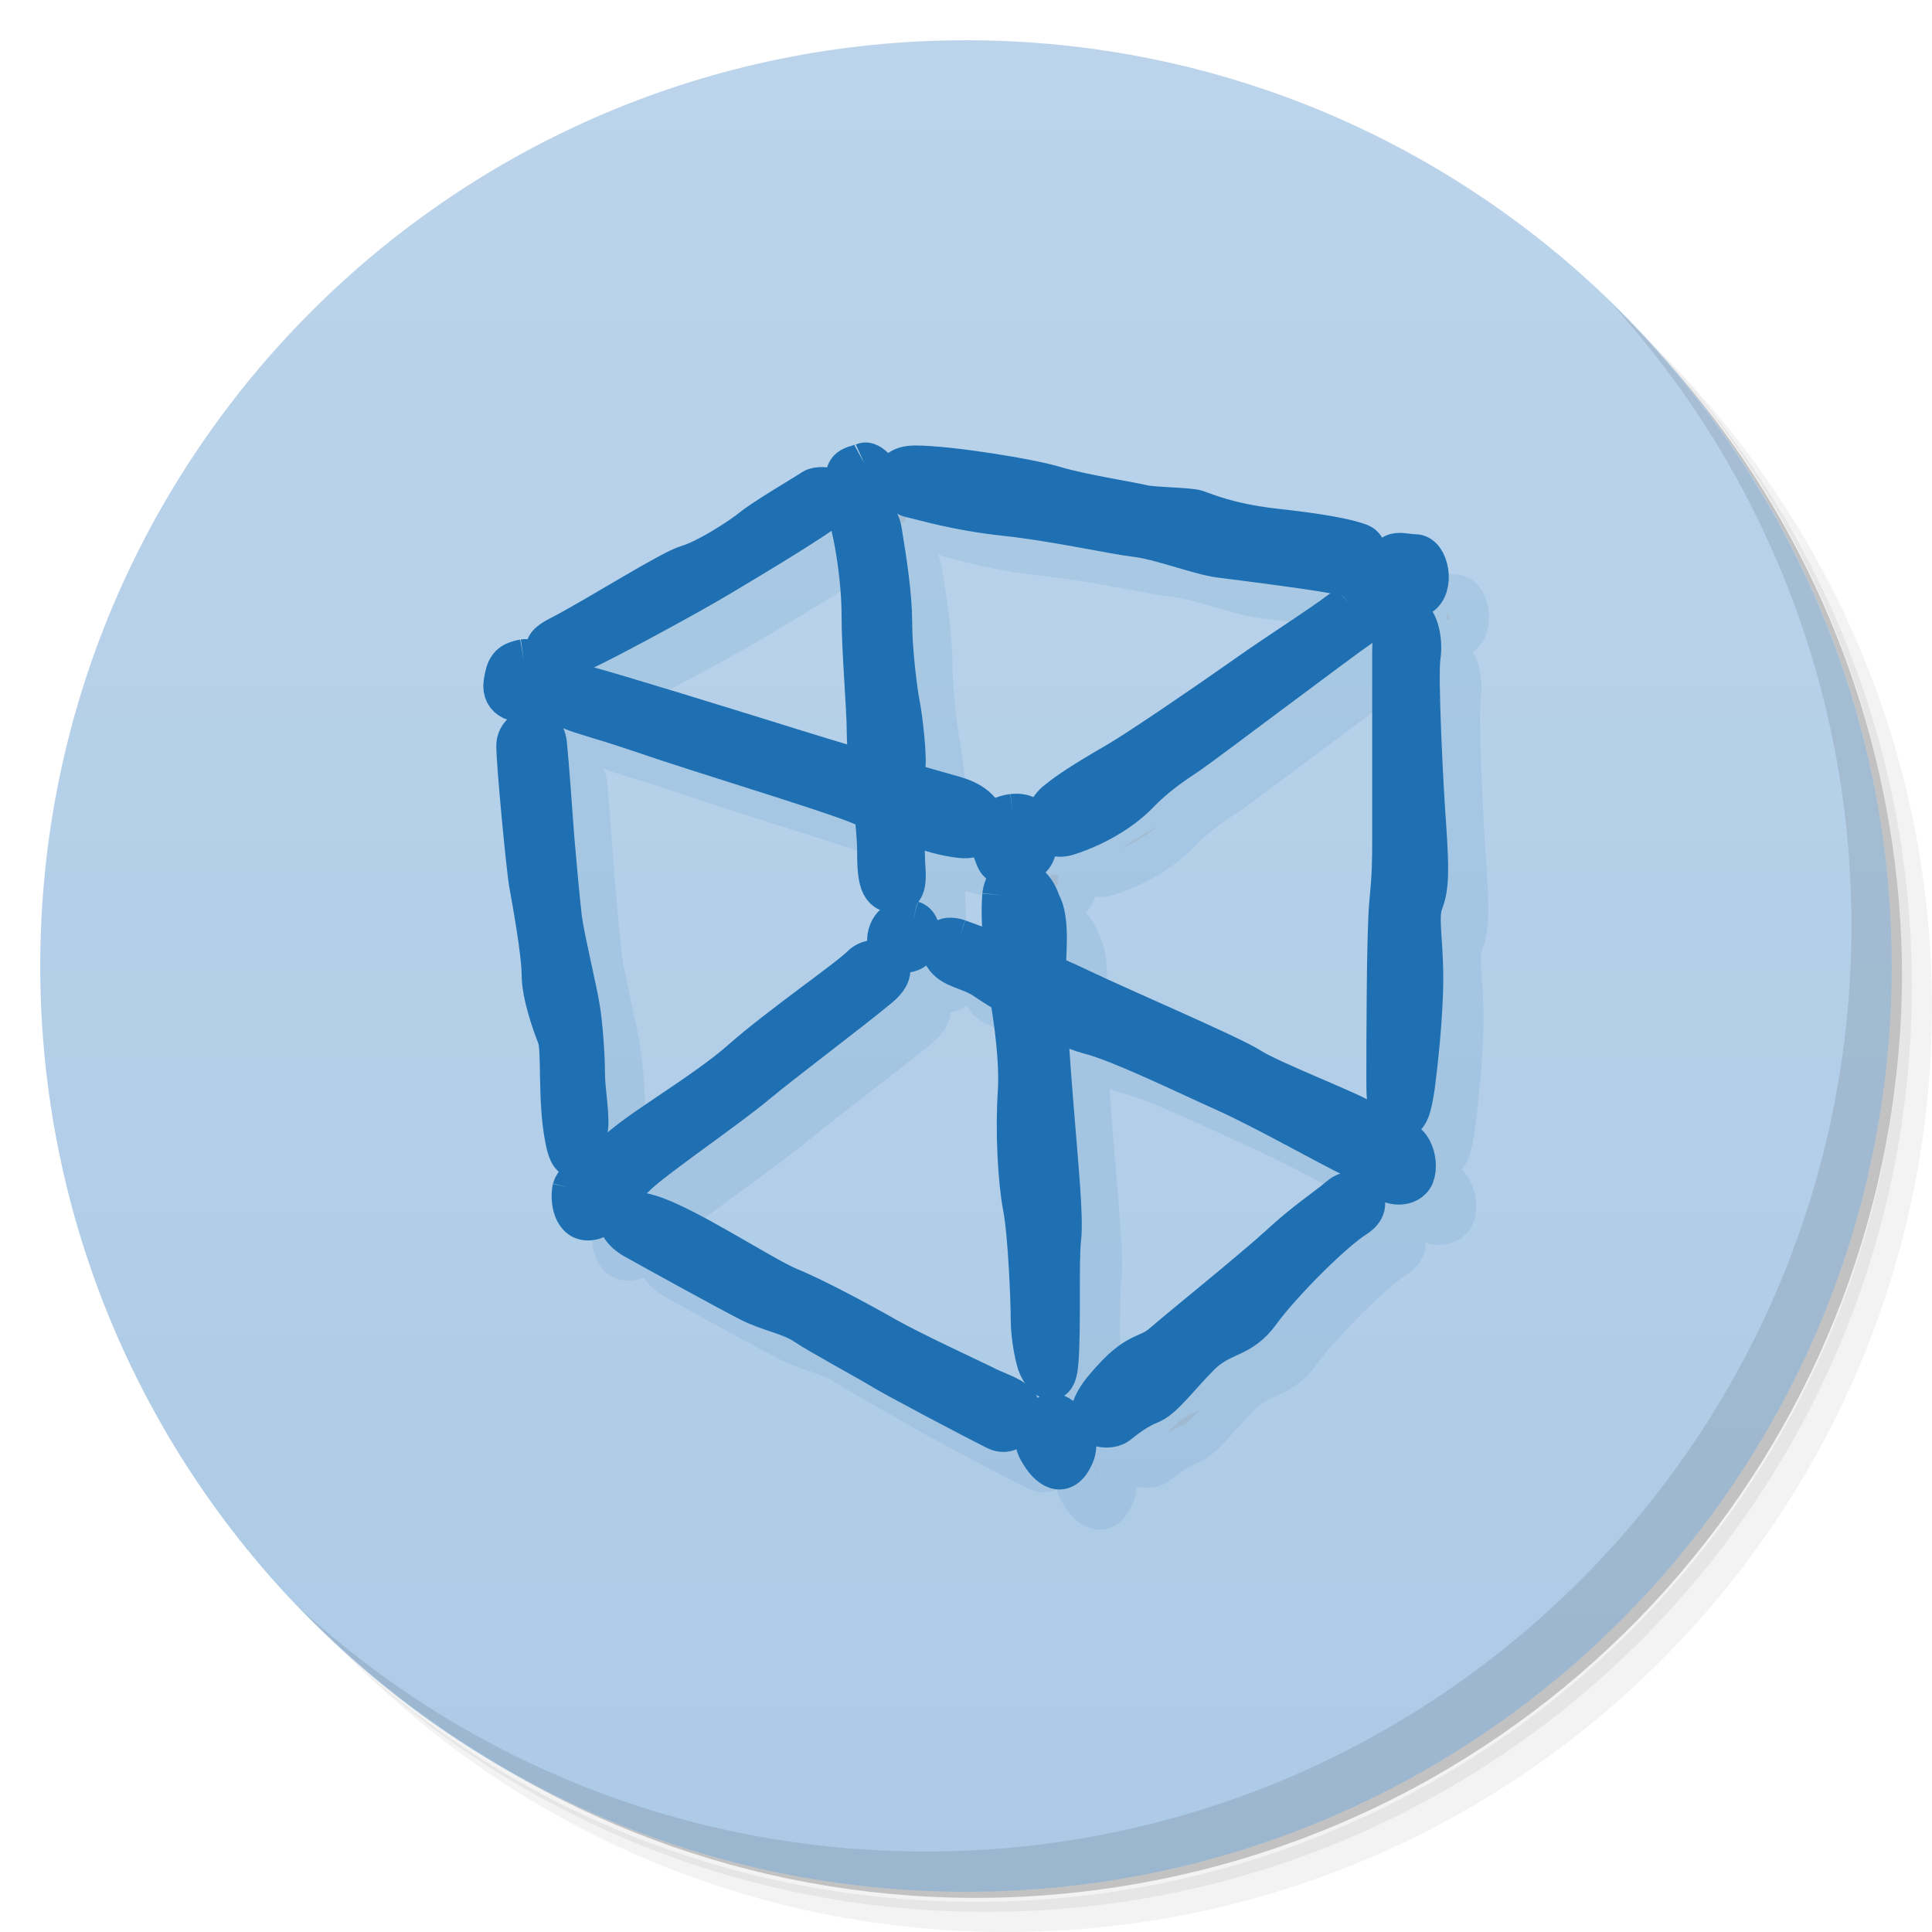
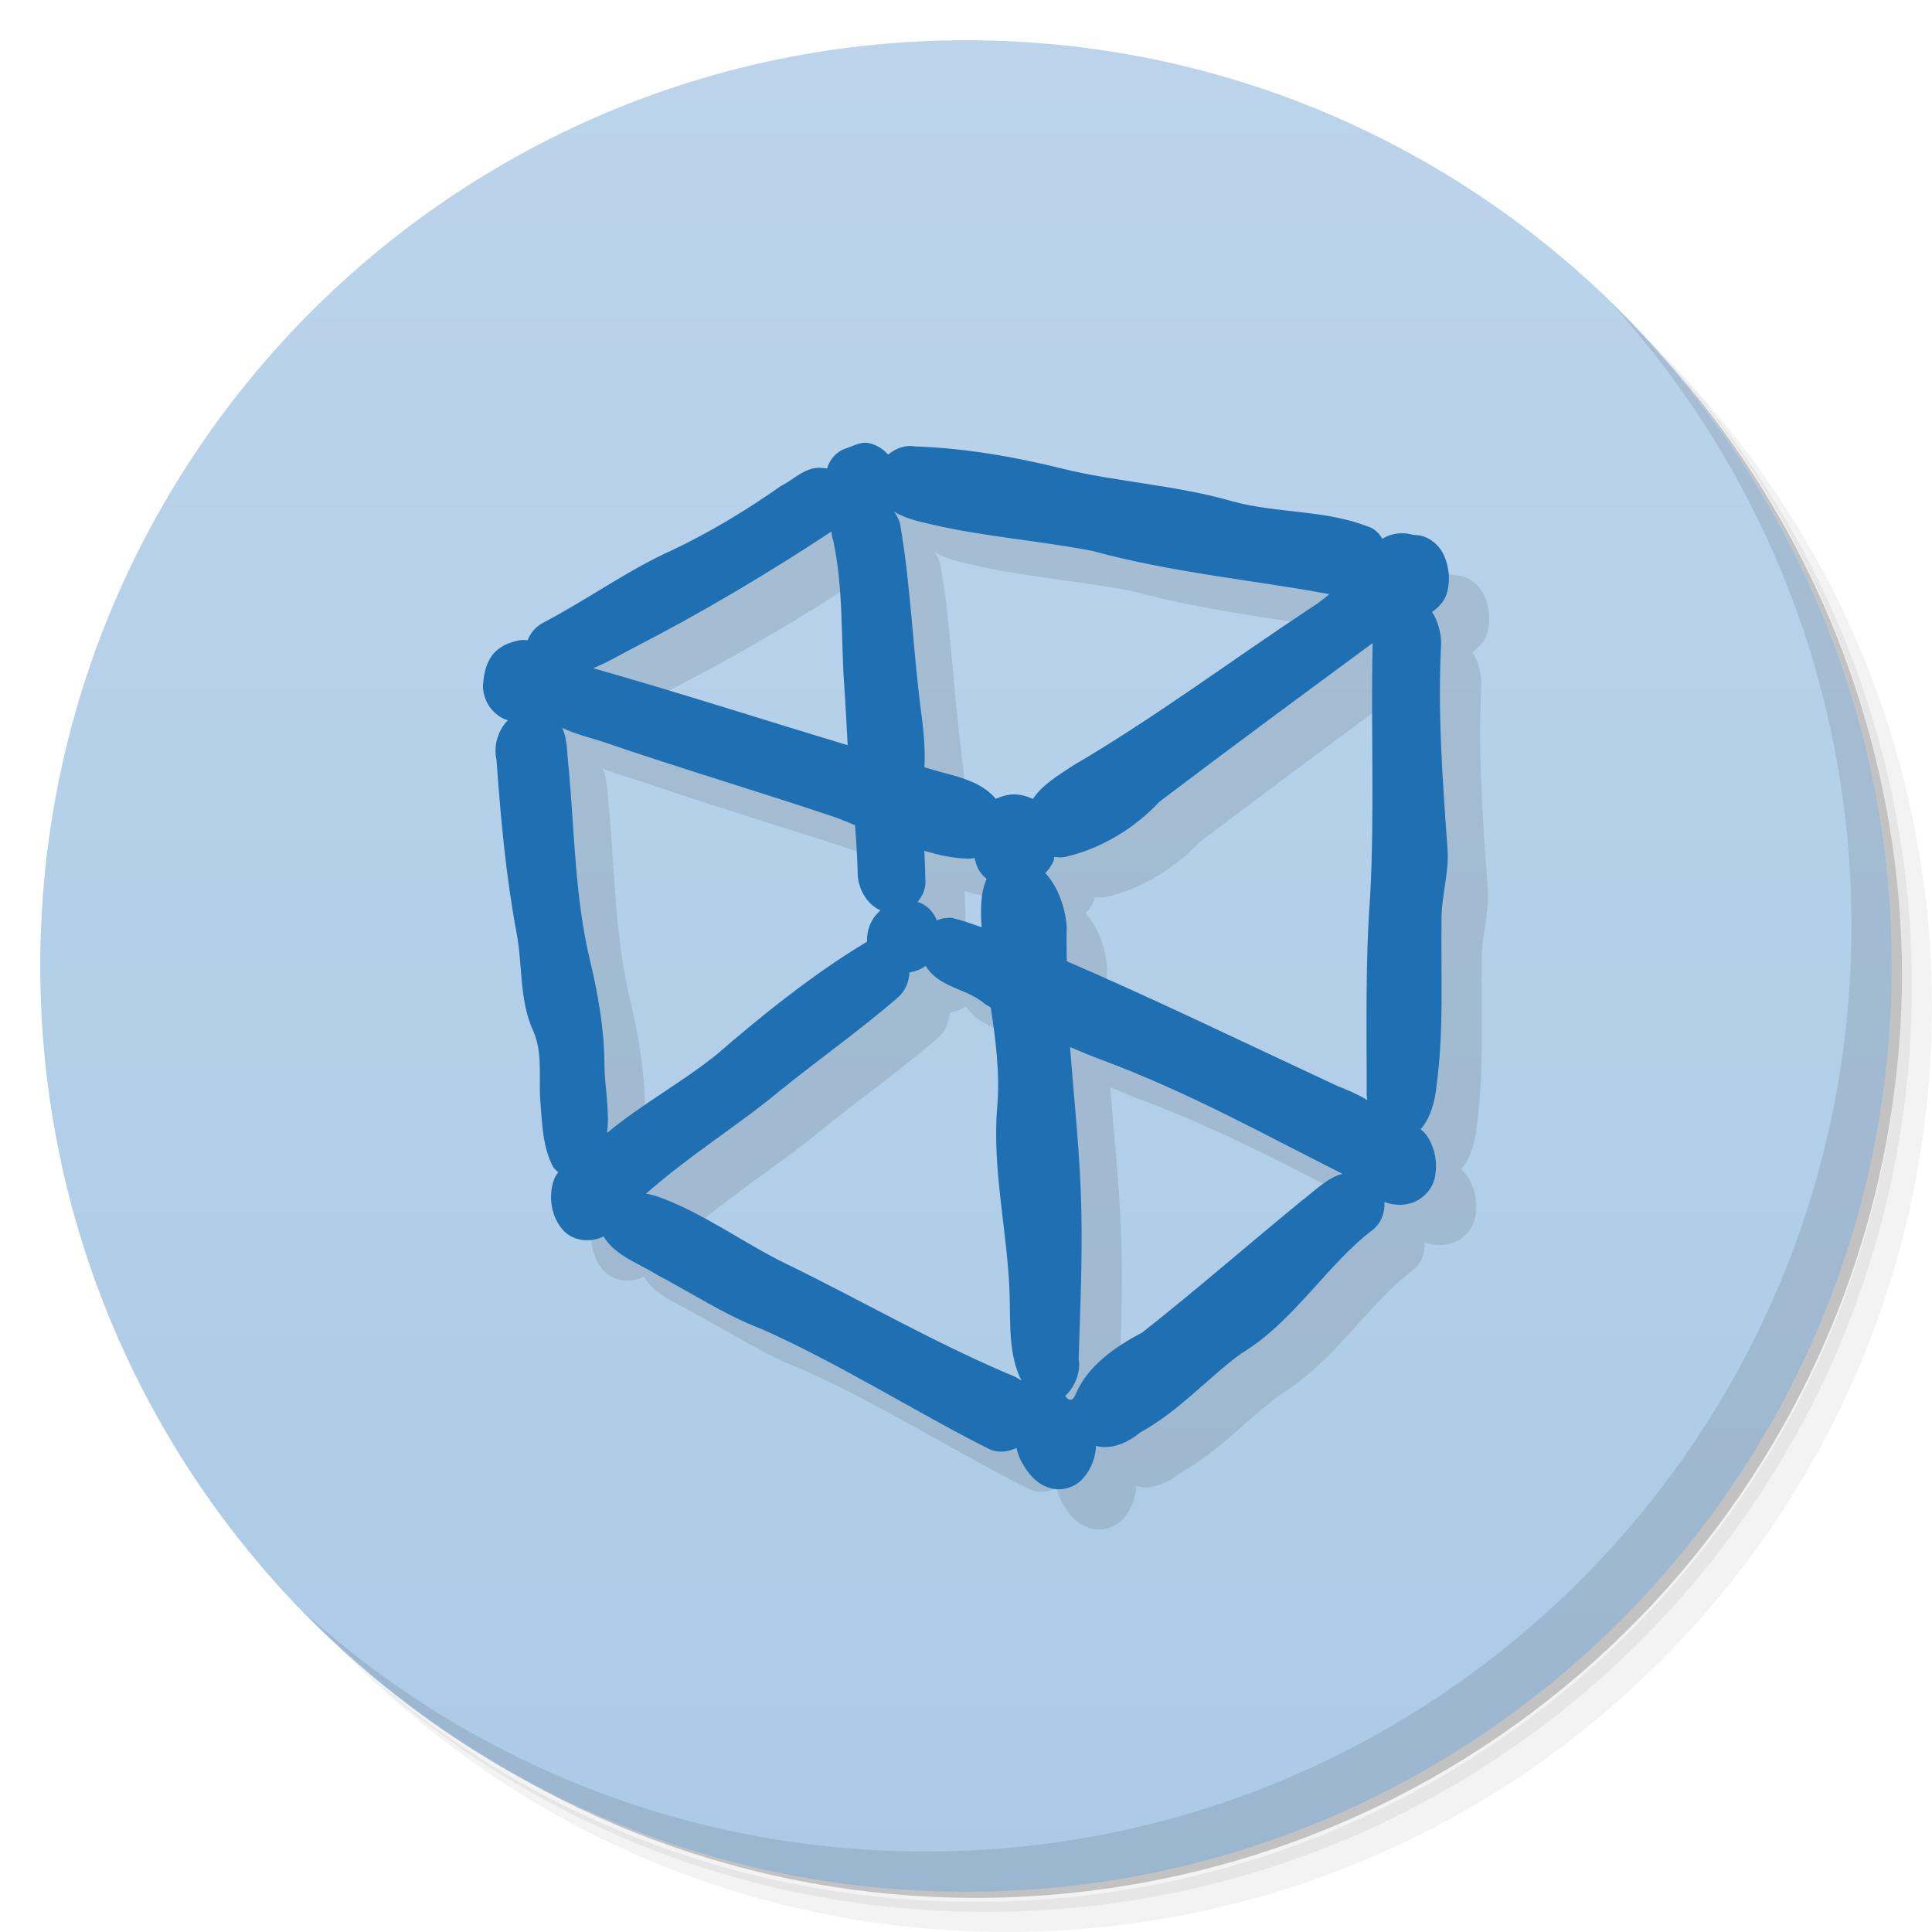
- <svg xmlns="http://www.w3.org/2000/svg" viewBox="0 0 48 48">
-   <defs>
-     <linearGradient id="linearGradient3764" x1="1" x2="47" gradientUnits="userSpaceOnUse" gradientTransform="matrix(0,-1,1,0,-1.5e-6,48)">
-       <stop style="stop-color:#accae6;stop-opacity:1" />
-       <stop offset="1" style="stop-color:#bbd4eb;stop-opacity:1" />
+ <svg xmlns="http://www.w3.org/2000/svg" style="" viewBox="0 0 48 48">
+   <defs style="">
+     <linearGradient id="linearGradient3764" gradientTransform="matrix(0 -1 1 0 -.000002 48)" gradientUnits="userSpaceOnUse" style="" x1="1" x2="47">
+       <stop offset="0" style="stop-color:#accae6" />
+       <stop offset="1" style="stop-color:#bbd4eb" />
    </linearGradient>
  </defs>
-   <g>
-     <path d="m 36.31 5 c 5.859 4.062 9.688 10.831 9.688 18.5 c 0 12.426 -10.07 22.5 -22.5 22.5 c -7.669 0 -14.438 -3.828 -18.5 -9.688 c 1.037 1.822 2.306 3.499 3.781 4.969 c 4.085 3.712 9.514 5.969 15.469 5.969 c 12.703 0 23 -10.298 23 -23 c 0 -5.954 -2.256 -11.384 -5.969 -15.469 c -1.469 -1.475 -3.147 -2.744 -4.969 -3.781 z m 4.969 3.781 c 3.854 4.113 6.219 9.637 6.219 15.719 c 0 12.703 -10.297 23 -23 23 c -6.081 0 -11.606 -2.364 -15.719 -6.219 c 4.16 4.144 9.883 6.719 16.219 6.719 c 12.703 0 23 -10.298 23 -23 c 0 -6.335 -2.575 -12.06 -6.719 -16.219 z" style="opacity:0.05" />
-     <path d="m 41.28 8.781 c 3.712 4.085 5.969 9.514 5.969 15.469 c 0 12.703 -10.297 23 -23 23 c -5.954 0 -11.384 -2.256 -15.469 -5.969 c 4.113 3.854 9.637 6.219 15.719 6.219 c 12.703 0 23 -10.298 23 -23 c 0 -6.081 -2.364 -11.606 -6.219 -15.719 z" style="opacity:0.1" />
-     <path d="m 31.25 2.375 c 8.615 3.154 14.75 11.417 14.75 21.13 c 0 12.426 -10.07 22.5 -22.5 22.5 c -9.708 0 -17.971 -6.135 -21.12 -14.75 a 23 23 0 0 0 44.875 -7 a 23 23 0 0 0 -16 -21.875 z" style="opacity:0.2" />
-   </g>
-   <g>
-     <path d="m 24 1 c 12.703 0 23 10.297 23 23 c 0 12.703 -10.297 23 -23 23 -12.703 0 -23 -10.297 -23 -23 0 -12.703 10.297 -23 23 -23 z" style="fill:url(#linearGradient3764);fill-opacity:1" />
-   </g>
-   <g>
-     <g>
-       <g transform="translate(1,1)">
-         <g style="opacity:0.1">
-           <g>
-             <path d="m 53.36 -133.58 c 5.627 1.443 27.922 8.179 41.33 12.269 c 13.407 4.09 23.432 6.736 31.21 8.931 c 7.872 2.225 7.257 8.39 1.138 7.849 c -6.15 -0.601 -13.407 -3.909 -20.665 -6.736 c -7.257 -2.767 -30.11 -9.443 -41.852 -13.412 c -11.685 -3.879 -14.515 -3.879 -16.18 -6.135 c -1.661 -2.165 -0.584 -4.24 5.01 -2.767 m 0 0" transform="matrix(0.127028,0,0,0.129898,7.740815,34.39084)" style="stroke-opacity:1;fill:#000;stroke-miterlimit:4;fill-opacity:1;stroke:#1e70b2;fill-rule:evenodd;stroke-linecap:butt;stroke-linejoin:miter;stroke-width:7.785" />
-             <path d="m 137.13 -109.01 c 5.01 -0.541 5.535 4.481 4.428 7.277 c -1.138 2.767 -6.673 3.879 -7.78 1.113 c -1.722 -3.909 -1.722 -7.789 3.352 -8.39 m 0 0" transform="matrix(0.127028,0,0,0.129898,7.740815,34.39084)" style="stroke-opacity:1;fill:#000;stroke-miterlimit:4;fill-opacity:1;stroke:#1e70b2;fill-rule:evenodd;stroke-linecap:butt;stroke-linejoin:miter;stroke-width:7.785" />
-             <path d="m 202.94 -149.25 c -3.29 2.857 -13.407 8.991 -20.603 14.01 c -7.257 5.02 -20.634 13.923 -24.601 16.179 c -3.905 2.255 -8.918 5.02 -12.3 7.789 c -3.29 2.857 -2.153 7.879 2.86 6.135 c 5.01 -1.624 10.02 -4.421 13.407 -7.789 c 3.29 -3.368 6.642 -5.593 10.02 -7.789 c 3.352 -2.255 29.03 -21.261 34.04 -24.629 c 5.01 -5.563 0.523 -6.676 -2.829 -3.909 m 0 0" transform="matrix(0.127028,0,0,0.129898,7.740815,34.39084)" style="stroke-opacity:1;fill:#000;stroke-miterlimit:4;fill-opacity:1;stroke:#1e70b2;fill-rule:evenodd;stroke-linecap:butt;stroke-linejoin:miter;stroke-width:7.785" />
-             <path d="m 215.82 -158.69 c 2.768 0 3.875 6.165 1.107 7.819 c -2.768 1.624 -6.734 1.624 -6.734 -3.909 c 0 -5.623 2.829 -3.909 5.627 -3.909 m 0 0" transform="matrix(0.127028,0,0,0.129898,7.740815,34.39084)" style="stroke-opacity:1;fill:#000;stroke-miterlimit:4;fill-opacity:1;stroke:#1e70b2;fill-rule:evenodd;stroke-linecap:butt;stroke-linejoin:miter;stroke-width:7.785" />
-             <path d="m 214.16 -146.99 c 2.183 0 3.29 4.481 2.768 7.849 c -0.584 3.308 0.523 25.11 1.138 32.898 c 0.523 7.849 0.523 11.247 -0.615 14.01 c -1.107 2.767 0 7.247 0 14.525 c 0 7.247 -1.107 16.72 -1.63 20.659 c -0.615 3.909 -1.138 6.676 -3.383 6.165 c -2.245 -0.601 -2.245 -3.368 -2.245 -7.879 c 0 -4.421 0 -27.937 0.584 -33.47 c 0.554 -5.623 0.554 -7.879 0.554 -12.299 c 0 -4.481 0 -30.703 0 -35.18 c 0 -4.481 0.584 -7.277 2.829 -7.277 m 0 0" transform="matrix(0.127028,0,0,0.129898,7.740815,34.39084)" style="stroke-opacity:1;fill:#000;stroke-miterlimit:4;fill-opacity:1;stroke:#1e70b2;fill-rule:evenodd;stroke-linecap:butt;stroke-linejoin:miter;stroke-width:7.785" />
-             <path d="m 212.44 -46.46 c 3.352 -0.541 4.49 5.593 2.768 7.247 c -1.63 1.714 -5.535 1.143 -6.673 -1.624 c -1.107 -2.797 0.554 -5.02 3.905 -5.623 m 0 0" transform="matrix(0.127028,0,0,0.129898,7.740815,34.39084)" style="stroke-opacity:1;fill:#000;stroke-miterlimit:4;fill-opacity:1;stroke:#1e70b2;fill-rule:evenodd;stroke-linecap:butt;stroke-linejoin:miter;stroke-width:7.785" />
-             <path d="m 41.494 -138.6 c 3.01 -0.451 3.998 5.02 1.507 7.01 c -2.522 2.045 -5.996 0.511 -5.474 -2.526 c 0.461 -2.947 0.984 -3.939 3.967 -4.481 m 0 0" transform="matrix(0.127028,0,0,0.129898,7.740815,34.39084)" style="stroke-opacity:1;fill:#000;stroke-miterlimit:4;fill-opacity:1;stroke:#1e70b2;fill-rule:evenodd;stroke-linecap:butt;stroke-linejoin:miter;stroke-width:7.785" />
-             <path d="m 48.536 -143.08 c 7.01 -3.518 21.526 -12.57 25.03 -13.562 c 3.506 -0.992 9.963 -4.992 12.485 -6.977 c 2.491 -1.985 10.486 -6.556 11.993 -7.548 c 1.538 -0.992 8.518 0 2.522 4.03 c -5.996 4.03 -14.515 8.991 -20.542 12.51 c -5.996 3.548 -23.03 12.54 -26.538 14.04 c -3.475 1.534 -11.993 0.992 -4.951 -2.496 m 0 0" transform="matrix(0.127028,0,0,0.129898,7.740815,34.39084)" style="stroke-opacity:1;fill:#000;stroke-miterlimit:4;fill-opacity:1;stroke:#1e70b2;fill-rule:evenodd;stroke-linecap:butt;stroke-linejoin:miter;stroke-width:7.785" />
-             <path d="m 108.07 -176.19 c 0.984 -0.451 4.03 2.045 2.522 4.03 c -1.538 1.985 -3.506 3.518 -5.535 0 c -1.999 -3.488 2.03 -3.488 3.01 -4.03 m 0 0" transform="matrix(0.127028,0,0,0.129898,7.740815,34.39084)" style="stroke-opacity:1;fill:#000;stroke-miterlimit:4;fill-opacity:1;stroke:#1e70b2;fill-rule:evenodd;stroke-linecap:butt;stroke-linejoin:miter;stroke-width:7.785" />
-             <path d="m 118.13 -175.65 c 6.458 0 22.51 2.496 27.522 4.03 c 4.951 1.443 14.976 2.977 16.975 3.488 c 2.03 0.481 9.04 0.481 10.548 0.992 c 1.445 0.451 5.996 2.496 14.976 3.518 c 9.04 0.962 14.515 1.955 17.04 2.947 c 2.522 1.053 0.984 7.07 -3.044 6.01 c -3.967 -0.992 -20.449 -2.977 -24.478 -3.488 c -4.03 -0.481 -12.02 -3.518 -16.513 -3.969 c -4.551 -0.541 -16.02 -3.037 -25.554 -4.03 c -9.502 -0.992 -16.02 -2.977 -18.543 -3.518 c -2.491 -0.511 -5.474 -5.984 1.076 -5.984 m 0 0" transform="matrix(0.127028,0,0,0.129898,7.740815,34.39084)" style="stroke-opacity:1;fill:#000;stroke-miterlimit:4;fill-opacity:1;stroke:#1e70b2;fill-rule:evenodd;stroke-linecap:butt;stroke-linejoin:miter;stroke-width:7.785" />
-             <path d="m 40.02 -122.09 c 0 -3.488 5.504 -5.02 6.03 -0.451 c 0.461 4.481 0.984 11.999 1.445 18.01 c 0.523 6.01 1.046 11.487 1.507 15.517 c 0.554 3.969 3.044 14.01 3.506 17.05 c 0.523 2.977 0.984 8.991 0.984 12.48 c 0 3.488 1.076 8.51 0.523 11.04 c -0.523 2.496 -3.01 8.991 -4.459 1.504 c -1.538 -7.518 -0.554 -17.02 -1.538 -19.547 c -0.984 -2.496 -3.044 -7.969 -3.044 -11.999 c 0 -4.03 -1.968 -14.555 -2.429 -17.05 c -0.523 -2.496 -2.522 -23.06 -2.522 -26.553 m 0 0" transform="matrix(0.127028,0,0,0.129898,7.740815,34.39084)" style="stroke-opacity:1;fill:#000;stroke-miterlimit:4;fill-opacity:1;stroke:#1e70b2;fill-rule:evenodd;stroke-linecap:butt;stroke-linejoin:miter;stroke-width:7.785" />
-             <path d="m 50.996 -37.411 c 0.523 -2.045 4.551 -3.518 5.996 -0.992 c 1.538 2.496 1.076 6.465 -2.429 6.977 c -3.567 0.481 -4.03 -4 -3.567 -6.01 m 0 0.03" transform="matrix(0.127028,0,0,0.129898,7.740815,34.39084)" style="stroke-opacity:1;fill:#000;stroke-miterlimit:4;fill-opacity:1;stroke:#1e70b2;fill-rule:evenodd;stroke-linecap:butt;stroke-linejoin:miter;stroke-width:7.785" />
-             <path d="m 59.05 -43.966 c 4.49 -4.481 17.467 -11.487 25 -18.01 c 7.534 -6.495 21 -15.547 23.494 -18.04 c 2.522 -2.496 9.04 -0.451 3.506 4.03 c -5.474 4.481 -18.481 13.983 -24.02 18.494 c -5.504 4.541 -20.48 14.525 -23.494 17.562 c -2.983 2.977 -8.979 0.451 -4.49 -4.03 m 0 0" transform="matrix(0.127028,0,0,0.129898,7.740815,34.39084)" style="stroke-opacity:1;fill:#000;stroke-miterlimit:4;fill-opacity:1;stroke:#1e70b2;fill-rule:evenodd;stroke-linecap:butt;stroke-linejoin:miter;stroke-width:7.785" />
-             <path d="m 117.6 -88.53 c 1.968 0.511 1.968 4.541 0 5.533 c -1.999 0.992 -5.504 0.481 -5.01 -2.496 c 0.523 -3.037 3.01 -3.518 5.01 -3.037 m 0 0" transform="matrix(0.127028,0,0,0.129898,7.740815,34.39084)" style="stroke-opacity:1;fill:#000;stroke-miterlimit:4;fill-opacity:1;stroke:#1e70b2;fill-rule:evenodd;stroke-linecap:butt;stroke-linejoin:miter;stroke-width:7.785" />
-             <path d="m 66.03 -32.389 c 7.01 1.955 22.51 11.999 27.522 13.983 c 5.01 1.985 14.515 7.01 19 9.533 c 4.49 2.496 15.529 7.518 18.574 8.961 c 2.952 1.534 5.474 2.045 6.98 3.579 c 1.538 1.443 -0.523 7.01 -4.49 4.932 c -3.998 -1.955 -19.527 -9.954 -22.05 -11.487 c -2.491 -1.504 -11.993 -6.526 -15.04 -8.51 c -2.983 -1.985 -7.01 -2.496 -10.978 -4.481 c -3.998 -1.985 -18.02 -9.533 -22.571 -12.03 c -4.49 -2.526 -3.936 -6.556 3.044 -4.481 m 0 0" transform="matrix(0.127028,0,0,0.129898,7.740815,34.39084)" style="stroke-opacity:1;fill:#000;stroke-miterlimit:4;fill-opacity:1;stroke:#1e70b2;fill-rule:evenodd;stroke-linecap:butt;stroke-linejoin:miter;stroke-width:7.785" />
-             <path d="m 135.07 -93.49 c -0.461 4.962 0.554 14.464 1.076 16.99 c 0.461 2.496 2.429 12.991 1.968 20.539 c -0.523 7.518 0 17.02 0.984 22.04 c 1.015 5.02 1.538 18.04 1.538 21.531 c 0 3.518 0.984 7.999 1.507 8.991 c 0.461 1.053 3.506 5.533 3.967 -0.992 c 0.523 -6.465 0 -19.486 0.523 -23.516 c 0.461 -4.03 -0.523 -13.532 -1.507 -25.561 c -1.015 -12.03 -1.538 -21.982 -1.538 -25.02 c 0 -2.977 0.984 -10.495 -0.984 -13.532 c -1.507 -5.02 -6.98 -6.495 -7.534 -1.474 m 0 0" transform="matrix(0.127028,0,0,0.129898,7.740815,34.39084)" style="stroke-opacity:1;fill:#000;stroke-miterlimit:4;fill-opacity:1;stroke:#1e70b2;fill-rule:evenodd;stroke-linecap:butt;stroke-linejoin:miter;stroke-width:7.785" />
-             <path d="m 144.6 5.652 c 1.507 -0.541 6.519 3.488 4.551 7.969 c -2.06 4.511 -5.04 2.526 -7.01 -0.962 c -2.03 -3.518 0.984 -6.556 2.46 -7.01 m 0 0" transform="matrix(0.127028,0,0,0.129898,7.740815,34.39084)" style="stroke-opacity:1;fill:#000;stroke-miterlimit:4;fill-opacity:1;stroke:#1e70b2;fill-rule:evenodd;stroke-linecap:butt;stroke-linejoin:miter;stroke-width:7.785" />
-             <path d="m 155.15 0.63 c 6.458 -7.518 7.995 -5.473 11.47 -8.51 c 3.506 -2.977 17.497 -14.01 22.51 -18.494 c 5.01 -4.571 9.04 -7.07 12.02 -9.533 c 3.044 -2.496 7.534 1.203 3.044 3.969 c -4.49 2.767 -14.515 12.63 -18.543 18.04 c -3.967 5.413 -7.534 4.03 -12.02 8.51 c -4.49 4.511 -6.98 7.999 -9.502 9.05 c -2.522 0.992 -4.49 2.436 -6.458 3.969 c -2.06 1.504 -9.07 0.511 -2.522 -7.01 m 0 0" transform="matrix(0.127028,0,0,0.129898,7.740815,34.39084)" style="stroke-opacity:1;fill:#000;stroke-miterlimit:4;fill-opacity:1;stroke:#1e70b2;fill-rule:evenodd;stroke-linecap:butt;stroke-linejoin:miter;stroke-width:7.785" />
-             <path d="m 126.58 -85.04 c 3.01 1.053 15.56 5.563 24.02 9.563 c 8.518 3.969 29.03 12.51 33.06 15.01 c 4.03 2.526 20.02 8.54 22.05 10.04 c 1.999 1.443 2.46 8.991 -2.03 7.01 c -4.49 -2.045 -17.04 -9.05 -25.03 -12.57 c -7.965 -3.488 -20.511 -9.503 -26.538 -11.01 c -5.996 -1.474 -17.467 -8.48 -20.511 -10.525 c -2.983 -1.985 -6.488 -1.985 -7.995 -4.481 c -1.507 -2.496 0 -4.03 2.983 -3.037 m 0 0" transform="matrix(0.127028,0,0,0.129898,7.740815,34.39084)" style="stroke-opacity:1;fill:#000;stroke-miterlimit:4;fill-opacity:1;stroke:#1e70b2;fill-rule:evenodd;stroke-linecap:butt;stroke-linejoin:miter;stroke-width:7.785" />
-             <path d="m 111.58 -163.11 c 1.015 6.01 1.999 12.48 1.999 17.502 c 0 5.02 0.984 13.02 1.507 15.517 c 0.523 2.526 1.538 11.04 0.984 12.57 c -0.461 1.443 0 13.472 0 16.509 c 0 2.947 1.015 6.977 -1.968 6.977 c -3.044 0 -3.506 -2.496 -3.506 -7.969 c 0 -5.563 -2.03 -17.592 -2.03 -22.614 c 0 -4.932 -1.015 -15.517 -1.015 -22.494 c 0 -7.01 -1.445 -14.555 -1.968 -16.539 c -0.523 -1.955 5.01 -5.473 5.996 0.541 m 0 0" transform="matrix(0.127028,0,0,0.129898,7.740815,34.39084)" style="stroke-opacity:1;fill:#000;stroke-miterlimit:4;fill-opacity:1;stroke:#1e70b2;fill-rule:evenodd;stroke-linecap:butt;stroke-linejoin:miter;stroke-width:7.785" />
-           </g>
-         </g>
+   <path d="m 36.31 5 c 5.859 4.062 9.688 10.831 9.688 18.5 0 12.426 -10.07 22.5 -22.5 22.5 -7.669 0 -14.438 -3.828 -18.5 -9.688 1.037 1.822 2.306 3.499 3.781 4.969 4.085 3.712 9.514 5.969 15.469 5.969 12.703 0 23 -10.298 23 -23 0 -5.954 -2.256 -11.384 -5.969 -15.469 -1.469 -1.475 -3.147 -2.744 -4.969 -3.781 z m 4.969 3.781 c 3.854 4.113 6.219 9.637 6.219 15.719 0 12.703 -10.297 23 -23 23 -6.081 0 -11.606 -2.364 -15.719 -6.219 4.16 4.144 9.883 6.719 16.219 6.719 12.703 0 23 -10.298 23 -23 0 -6.335 -2.575 -12.06 -6.719 -16.219 z" style="opacity:.05" />
+   <path d="m 41.28 8.781 c 3.712 4.085 5.969 9.514 5.969 15.469 0 12.703 -10.297 23 -23 23 -5.954 0 -11.384 -2.256 -15.469 -5.969 4.113 3.854 9.637 6.219 15.719 6.219 12.703 0 23 -10.298 23 -23 0 -6.081 -2.364 -11.606 -6.219 -15.719 z" style="opacity:.1" />
+   <path d="m 31.25 2.375 c 8.615 3.154 14.75 11.417 14.75 21.13 0 12.426 -10.07 22.5 -22.5 22.5 -9.708 0 -17.971 -6.135 -21.12 -14.75 a 23 23 0 0 0 44.875 -7 23 23 0 0 0 -16 -21.875 z" style="opacity:.2" />
+   <path d="m 24 1 c 12.703 0 23 10.297 23 23 s -10.297 23 -23 23 -23 -10.297 -23 -23 10.297 -23 23 -23 z" style="fill:url(#linearGradient3764)" />
+   <g style="opacity:.1" transform="matrix(1.0005 0 0 .99907 .9847 1.033)">
+     <g style="">
+       <g style="">
+         <path d="m 21.596 11.01 c -.22 -.044 -.387 .07 -.58 .131 -.226 .071 -.404 .269 -.469 .5 -.036 -.003 -.072 -.014 -.107 -.014 -.409 -.054 -.705 .281 -1.041 .449 -.886 .622 -1.779 1.157 -2.688 1.588 -1.121 .503 -2.125 1.239 -3.215 1.807 -.175 .09 -.319 .251 -.387 .436 -.06 -.006 -.12 -.011 -.18 -.002 -.291 .046 -.59 .182 -.746 .443 -.13 .21 -.17 .461 -.184 .703 .003 .372 .254 .738 .617 .844 -.243 .253 -.361 .633 -.281 .979 .103 1.443 .233 2.887 .5 4.311 .151 .804 .063 1.655 .408 2.418 .252 .558 .133 1.177 .182 1.768 .045 .547 .056 1.135 .32 1.627 .037 .05 .08 .091 .125 .125 -.043 .06 -.085 .119 -.109 .191 -.148 .428 -.065 .95 .256 1.279 .256 .251 .663 .282 .98 .127 .283 .482 .864 .659 1.316 .947 .862 .452 1.681 .999 2.592 1.346 1.956 .865 3.941 2.126 5.66 2.984 .233 .113 .475 .077 .689 -.021 .03 .138 .077 .272 .154 .391 .141 .255 .346 .493 .631 .588 .307 .115 .678 .011 .885 -.242 .187 -.219 .297 -.502 .305 -.789 .385 .103 .791 -.08 1.096 -.332 .984 -.541 1.666 -1.347 2.508 -1.961 1.299 -.778 2.154 -2.232 3.268 -3.072 .214 -.167 .31 -.434 .295 -.693 .279 .1 .596 .097 .852 -.059 .223 -.135 .386 -.37 .414 -.631 .048 -.335 -.024 -.695 -.223 -.973 -.04 -.056 -.09 -.104 -.143 -.148 .247 -.274 .362 -.72 .393 -1.076 .191 -1.394 .104 -2.802 .126 -4.209 .009 -.564 .19 -1.108 .148 -1.678 -.124 -1.701 -.248 -3.411 -.158 -5.117 -.005 -.255 -.079 -.543 -.225 -.77 .176 -.124 .325 -.287 .375 -.498 .086 -.325 .04 -.684 -.117 -.98 -.14 -.248 -.404 -.436 -.695 -.434 -.066 -.011 -.132 -.027 -.188 -.037 -.21 -.025 -.433 .016 -.611 .129 -.081 -.135 -.191 -.251 -.359 -.303 -1.067 -.416 -2.243 -.325 -3.342 -.619 -1.399 -.41 -2.927 -.491 -4.244 -.818 -1.197 -.298 -2.425 -.51 -3.658 -.553 -.246 -.045 -.487 .044 -.674 .201 -.05 -.052 -.103 -.102 -.162 -.143 -.1 -.069 -.213 -.119 -.311 -.139 z m .617 1.703 c .279 .172 .633 .249 .945 .32 1.311 .304 2.657 .399 3.978 .654 1.975 .541 4.042 .73 5.893 1.076 -.141 .112 -.281 .23 -.43 .318 -2.073 1.374 -3.944 2.773 -5.938 3.938 -.349 .233 -.766 .476 -1 .832 -.17 -.08 -.36 -.131 -.559 -.109 0 .002 -.002 -0 -.004 0 -.125 .015 -.246 .056 -.359 .107 -.294 -.367 -.813 -.527 -1.262 -.639 -.171 -.046 -.34 -.099 -.51 -.146 .022 -.423 -.014 -.845 -.068 -1.262 -.222 -1.649 -.269 -3.272 -.539 -4.795 -.03 -.11 -.082 -.209 -.148 -.295 z m -1.557 .494 c .012 .071 .01 .145 .043 .211 .259 1.196 .19 2.424 .277 3.637 .035 .486 .056 .973 .084 1.459 -2.109 -.634 -4.205 -1.312 -6.324 -1.912 .355 -.142 .69 -.344 1.027 -.518 1.683 -.866 3.312 -1.836 4.893 -2.877 z m 13.449 2.769 c .001 .009 -.003 .019 -.002 .027 -.05 2.086 .051 4.176 -.062 6.26 -.121 1.62 -.086 3.247 -.086 4.871 -.008 .063 .008 .131 .012 .197 -.234 -.143 -.499 -.255 -.742 -.35 -2.267 -1.056 -4.597 -2.184 -6.721 -3.098 0 -.278 -.014 -.556 0 -.834 -.027 -.447 -.203 -1.006 -.533 -1.357 .081 -.085 .155 -.183 .207 -.312 l .002 -.002 v -.004 c .01 -.027 .009 -.058 .018 -.086 .089 .015 .178 .021 .271 .002 .895 -.209 1.717 -.708 2.344 -1.377 1.766 -1.339 3.649 -2.724 5.293 -3.938 z m -20.137 2.107 c .344 .168 .744 .255 1.094 .375 1.869 .641 3.78 1.206 5.66 1.838 .175 .059 .348 .138 .521 .207 .034 .423 .059 .847 .068 1.272 .035 .349 .242 .701 .564 .844 -.084 .076 -.161 .159 -.213 .26 -.087 .154 -.128 .338 -.121 .518 -1.316 .784 -2.673 1.88 -3.723 2.793 -.874 .705 -1.872 1.24 -2.736 1.957 .072 -.563 -.063 -1.157 -.066 -1.721 -.005 -.871 -.159 -1.731 -.361 -2.578 -.37 -1.551 -.38 -3.155 -.523 -4.736 -.047 -.332 -.021 -.721 -.164 -1.027 z m 8.996 3.057 c .349 .102 .702 .183 1.072 .193 .059 .003 .117 -.006 .174 -.016 .024 .068 .037 .142 .064 .207 .052 .129 .139 .232 .238 .314 -.161 .354 -.151 .83 -.125 1.193 0 .002 -0 .004 0 .006 -.241 -.082 -.481 -.172 -.729 -.23 -.049 -.008 -.098 0 -.146 0 -.087 .004 -.164 .029 -.234 .062 -.087 -.213 -.255 -.398 -.48 -.457 -.001 -0 -.003 0 -.004 0 .136 -.159 .221 -.364 .195 -.58 -.001 -.231 -.015 -.462 -.025 -.693 z m .035 2.857 c .023 .036 .042 .074 .072 .105 .349 .449 .98 .475 1.395 .84 .049 .033 .101 .06 .15 .092 .121 .815 .23 1.631 .16 2.459 -.135 1.585 .267 3.14 .309 4.723 .017 .65 -.028 1.473 .293 2.084 -.105 -.07 -.218 -.127 -.332 -.166 -1.934 -.827 -3.731 -1.868 -5.488 -2.721 -1.097 -.531 -2.088 -1.285 -3.244 -1.693 -.085 -.026 -.174 -.045 -.262 -.064 1.09 -.962 2.356 -1.745 3.307 -2.543 .977 -.789 2.006 -1.514 2.955 -2.336 .178 -.156 .272 -.385 .279 -.615 .147 -.025 .285 -.076 .406 -.164 z m 3.586 2.018 c .25 .101 .493 .214 .748 .303 2.234 .833 4.074 1.871 6.021 2.846 -.399 .105 -.707 .443 -1.033 .684 -1.409 1.159 -2.652 2.242 -3.949 3.264 -.682 .353 -1.362 .839 -1.654 1.541 -.11 .263 -.254 .031 -.254 .031 .241 -.222 .395 -.604 .334 -.914 .04 -1.229 .093 -2.458 .068 -3.686 -.027 -1.358 -.177 -2.713 -.281 -4.068 z" style="color-rendering:auto;fill-rule:evenodd;image-rendering:auto;opacity:1;shape-rendering:auto" transform="matrix(.99951 0 0 1.0009 .015293 -.033005)" />
      </g>
    </g>
  </g>
-   <g>
-     <g>
-       <g>
-         <path d="m 53.36 -133.58 c 5.627 1.443 27.922 8.179 41.33 12.269 c 13.407 4.09 23.432 6.736 31.21 8.931 c 7.872 2.225 7.257 8.39 1.138 7.849 c -6.15 -0.601 -13.407 -3.909 -20.665 -6.736 c -7.257 -2.767 -30.11 -9.443 -41.852 -13.412 c -11.685 -3.879 -14.515 -3.879 -16.18 -6.135 c -1.661 -2.165 -0.584 -4.24 5.01 -2.767 m 0 0" transform="matrix(0.127028,0,0,0.129898,7.740815,34.39084)" style="stroke-opacity:1;fill:#1e70b2;stroke-miterlimit:4;fill-opacity:1;stroke:#1e70b2;fill-rule:evenodd;stroke-linecap:butt;stroke-linejoin:miter;stroke-width:7.785" />
-         <path d="m 137.13 -109.01 c 5.01 -0.541 5.535 4.481 4.428 7.277 c -1.138 2.767 -6.673 3.879 -7.78 1.113 c -1.722 -3.909 -1.722 -7.789 3.352 -8.39 m 0 0" transform="matrix(0.127028,0,0,0.129898,7.740815,34.39084)" style="stroke-opacity:1;fill:#1e70b2;stroke-miterlimit:4;fill-opacity:1;stroke:#1e70b2;fill-rule:evenodd;stroke-linecap:butt;stroke-linejoin:miter;stroke-width:7.785" />
-         <path d="m 202.94 -149.25 c -3.29 2.857 -13.407 8.991 -20.603 14.01 c -7.257 5.02 -20.634 13.923 -24.601 16.179 c -3.905 2.255 -8.918 5.02 -12.3 7.789 c -3.29 2.857 -2.153 7.879 2.86 6.135 c 5.01 -1.624 10.02 -4.421 13.407 -7.789 c 3.29 -3.368 6.642 -5.593 10.02 -7.789 c 3.352 -2.255 29.03 -21.261 34.04 -24.629 c 5.01 -5.563 0.523 -6.676 -2.829 -3.909 m 0 0" transform="matrix(0.127028,0,0,0.129898,7.740815,34.39084)" style="stroke-opacity:1;fill:#1e70b2;stroke-miterlimit:4;fill-opacity:1;stroke:#1e70b2;fill-rule:evenodd;stroke-linecap:butt;stroke-linejoin:miter;stroke-width:7.785" />
-         <path d="m 215.82 -158.69 c 2.768 0 3.875 6.165 1.107 7.819 c -2.768 1.624 -6.734 1.624 -6.734 -3.909 c 0 -5.623 2.829 -3.909 5.627 -3.909 m 0 0" transform="matrix(0.127028,0,0,0.129898,7.740815,34.39084)" style="stroke-opacity:1;fill:#1e70b2;stroke-miterlimit:4;fill-opacity:1;stroke:#1e70b2;fill-rule:evenodd;stroke-linecap:butt;stroke-linejoin:miter;stroke-width:7.785" />
-         <path d="m 214.16 -146.99 c 2.183 0 3.29 4.481 2.768 7.849 c -0.584 3.308 0.523 25.11 1.138 32.898 c 0.523 7.849 0.523 11.247 -0.615 14.01 c -1.107 2.767 0 7.247 0 14.525 c 0 7.247 -1.107 16.72 -1.63 20.659 c -0.615 3.909 -1.138 6.676 -3.383 6.165 c -2.245 -0.601 -2.245 -3.368 -2.245 -7.879 c 0 -4.421 0 -27.937 0.584 -33.47 c 0.554 -5.623 0.554 -7.879 0.554 -12.299 c 0 -4.481 0 -30.703 0 -35.18 c 0 -4.481 0.584 -7.277 2.829 -7.277 m 0 0" transform="matrix(0.127028,0,0,0.129898,7.740815,34.39084)" style="stroke-opacity:1;fill:#1e70b2;stroke-miterlimit:4;fill-opacity:1;stroke:#1e70b2;fill-rule:evenodd;stroke-linecap:butt;stroke-linejoin:miter;stroke-width:7.785" />
-         <path d="m 212.44 -46.46 c 3.352 -0.541 4.49 5.593 2.768 7.247 c -1.63 1.714 -5.535 1.143 -6.673 -1.624 c -1.107 -2.797 0.554 -5.02 3.905 -5.623 m 0 0" transform="matrix(0.127028,0,0,0.129898,7.740815,34.39084)" style="stroke-opacity:1;fill:#1e70b2;stroke-miterlimit:4;fill-opacity:1;stroke:#1e70b2;fill-rule:evenodd;stroke-linecap:butt;stroke-linejoin:miter;stroke-width:7.785" />
-         <path d="m 41.494 -138.6 c 3.01 -0.451 3.998 5.02 1.507 7.01 c -2.522 2.045 -5.996 0.511 -5.474 -2.526 c 0.461 -2.947 0.984 -3.939 3.967 -4.481 m 0 0" transform="matrix(0.127028,0,0,0.129898,7.740815,34.39084)" style="stroke-opacity:1;fill:#1e70b2;stroke-miterlimit:4;fill-opacity:1;stroke:#1e70b2;fill-rule:evenodd;stroke-linecap:butt;stroke-linejoin:miter;stroke-width:7.785" />
-         <path d="m 48.536 -143.08 c 7.01 -3.518 21.526 -12.57 25.03 -13.562 c 3.506 -0.992 9.963 -4.992 12.485 -6.977 c 2.491 -1.985 10.486 -6.556 11.993 -7.548 c 1.538 -0.992 8.518 0 2.522 4.03 c -5.996 4.03 -14.515 8.991 -20.542 12.51 c -5.996 3.548 -23.03 12.54 -26.538 14.04 c -3.475 1.534 -11.993 0.992 -4.951 -2.496 m 0 0" transform="matrix(0.127028,0,0,0.129898,7.740815,34.39084)" style="stroke-opacity:1;fill:#1e70b2;stroke-miterlimit:4;fill-opacity:1;stroke:#1e70b2;fill-rule:evenodd;stroke-linecap:butt;stroke-linejoin:miter;stroke-width:7.785" />
-         <path d="m 108.07 -176.19 c 0.984 -0.451 4.03 2.045 2.522 4.03 c -1.538 1.985 -3.506 3.518 -5.535 0 c -1.999 -3.488 2.03 -3.488 3.01 -4.03 m 0 0" transform="matrix(0.127028,0,0,0.129898,7.740815,34.39084)" style="stroke-opacity:1;fill:#1e70b2;stroke-miterlimit:4;fill-opacity:1;stroke:#1e70b2;fill-rule:evenodd;stroke-linecap:butt;stroke-linejoin:miter;stroke-width:7.785" />
-         <path d="m 118.13 -175.65 c 6.458 0 22.51 2.496 27.522 4.03 c 4.951 1.443 14.976 2.977 16.975 3.488 c 2.03 0.481 9.04 0.481 10.548 0.992 c 1.445 0.451 5.996 2.496 14.976 3.518 c 9.04 0.962 14.515 1.955 17.04 2.947 c 2.522 1.053 0.984 7.07 -3.044 6.01 c -3.967 -0.992 -20.449 -2.977 -24.478 -3.488 c -4.03 -0.481 -12.02 -3.518 -16.513 -3.969 c -4.551 -0.541 -16.02 -3.037 -25.554 -4.03 c -9.502 -0.992 -16.02 -2.977 -18.543 -3.518 c -2.491 -0.511 -5.474 -5.984 1.076 -5.984 m 0 0" transform="matrix(0.127028,0,0,0.129898,7.740815,34.39084)" style="stroke-opacity:1;fill:#1e70b2;stroke-miterlimit:4;fill-opacity:1;stroke:#1e70b2;fill-rule:evenodd;stroke-linecap:butt;stroke-linejoin:miter;stroke-width:7.785" />
-         <path d="m 40.02 -122.09 c 0 -3.488 5.504 -5.02 6.03 -0.451 c 0.461 4.481 0.984 11.999 1.445 18.01 c 0.523 6.01 1.046 11.487 1.507 15.517 c 0.554 3.969 3.044 14.01 3.506 17.05 c 0.523 2.977 0.984 8.991 0.984 12.48 c 0 3.488 1.076 8.51 0.523 11.04 c -0.523 2.496 -3.01 8.991 -4.459 1.504 c -1.538 -7.518 -0.554 -17.02 -1.538 -19.547 c -0.984 -2.496 -3.044 -7.969 -3.044 -11.999 c 0 -4.03 -1.968 -14.555 -2.429 -17.05 c -0.523 -2.496 -2.522 -23.06 -2.522 -26.553 m 0 0" transform="matrix(0.127028,0,0,0.129898,7.740815,34.39084)" style="stroke-opacity:1;fill:#1e70b2;stroke-miterlimit:4;fill-opacity:1;stroke:#1e70b2;fill-rule:evenodd;stroke-linecap:butt;stroke-linejoin:miter;stroke-width:7.785" />
-         <path d="m 50.996 -37.411 c 0.523 -2.045 4.551 -3.518 5.996 -0.992 c 1.538 2.496 1.076 6.465 -2.429 6.977 c -3.567 0.481 -4.03 -4 -3.567 -6.01 m 0 0.03" transform="matrix(0.127028,0,0,0.129898,7.740815,34.39084)" style="stroke-opacity:1;fill:#1e70b2;stroke-miterlimit:4;fill-opacity:1;stroke:#1e70b2;fill-rule:evenodd;stroke-linecap:butt;stroke-linejoin:miter;stroke-width:7.785" />
-         <path d="m 59.05 -43.966 c 4.49 -4.481 17.467 -11.487 25 -18.01 c 7.534 -6.495 21 -15.547 23.494 -18.04 c 2.522 -2.496 9.04 -0.451 3.506 4.03 c -5.474 4.481 -18.481 13.983 -24.02 18.494 c -5.504 4.541 -20.48 14.525 -23.494 17.562 c -2.983 2.977 -8.979 0.451 -4.49 -4.03 m 0 0" transform="matrix(0.127028,0,0,0.129898,7.740815,34.39084)" style="stroke-opacity:1;fill:#1e70b2;stroke-miterlimit:4;fill-opacity:1;stroke:#1e70b2;fill-rule:evenodd;stroke-linecap:butt;stroke-linejoin:miter;stroke-width:7.785" />
-         <path d="m 117.6 -88.53 c 1.968 0.511 1.968 4.541 0 5.533 c -1.999 0.992 -5.504 0.481 -5.01 -2.496 c 0.523 -3.037 3.01 -3.518 5.01 -3.037 m 0 0" transform="matrix(0.127028,0,0,0.129898,7.740815,34.39084)" style="stroke-opacity:1;fill:#1e70b2;stroke-miterlimit:4;fill-opacity:1;stroke:#1e70b2;fill-rule:evenodd;stroke-linecap:butt;stroke-linejoin:miter;stroke-width:7.785" />
-         <path d="m 66.03 -32.389 c 7.01 1.955 22.51 11.999 27.522 13.983 c 5.01 1.985 14.515 7.01 19 9.533 c 4.49 2.496 15.529 7.518 18.574 8.961 c 2.952 1.534 5.474 2.045 6.98 3.579 c 1.538 1.443 -0.523 7.01 -4.49 4.932 c -3.998 -1.955 -19.527 -9.954 -22.05 -11.487 c -2.491 -1.504 -11.993 -6.526 -15.04 -8.51 c -2.983 -1.985 -7.01 -2.496 -10.978 -4.481 c -3.998 -1.985 -18.02 -9.533 -22.571 -12.03 c -4.49 -2.526 -3.936 -6.556 3.044 -4.481 m 0 0" transform="matrix(0.127028,0,0,0.129898,7.740815,34.39084)" style="stroke-opacity:1;fill:#1e70b2;stroke-miterlimit:4;fill-opacity:1;stroke:#1e70b2;fill-rule:evenodd;stroke-linecap:butt;stroke-linejoin:miter;stroke-width:7.785" />
-         <path d="m 135.07 -93.49 c -0.461 4.962 0.554 14.464 1.076 16.99 c 0.461 2.496 2.429 12.991 1.968 20.539 c -0.523 7.518 0 17.02 0.984 22.04 c 1.015 5.02 1.538 18.04 1.538 21.531 c 0 3.518 0.984 7.999 1.507 8.991 c 0.461 1.053 3.506 5.533 3.967 -0.992 c 0.523 -6.465 0 -19.486 0.523 -23.516 c 0.461 -4.03 -0.523 -13.532 -1.507 -25.561 c -1.015 -12.03 -1.538 -21.982 -1.538 -25.02 c 0 -2.977 0.984 -10.495 -0.984 -13.532 c -1.507 -5.02 -6.98 -6.495 -7.534 -1.474 m 0 0" transform="matrix(0.127028,0,0,0.129898,7.740815,34.39084)" style="stroke-opacity:1;fill:#1e70b2;stroke-miterlimit:4;fill-opacity:1;stroke:#1e70b2;fill-rule:evenodd;stroke-linecap:butt;stroke-linejoin:miter;stroke-width:7.785" />
-         <path d="m 144.6 5.652 c 1.507 -0.541 6.519 3.488 4.551 7.969 c -2.06 4.511 -5.04 2.526 -7.01 -0.962 c -2.03 -3.518 0.984 -6.556 2.46 -7.01 m 0 0" transform="matrix(0.127028,0,0,0.129898,7.740815,34.39084)" style="stroke-opacity:1;fill:#1e70b2;stroke-miterlimit:4;fill-opacity:1;stroke:#1e70b2;fill-rule:evenodd;stroke-linecap:butt;stroke-linejoin:miter;stroke-width:7.785" />
-         <path d="m 155.15 0.63 c 6.458 -7.518 7.995 -5.473 11.47 -8.51 c 3.506 -2.977 17.497 -14.01 22.51 -18.494 c 5.01 -4.571 9.04 -7.07 12.02 -9.533 c 3.044 -2.496 7.534 1.203 3.044 3.969 c -4.49 2.767 -14.515 12.63 -18.543 18.04 c -3.967 5.413 -7.534 4.03 -12.02 8.51 c -4.49 4.511 -6.98 7.999 -9.502 9.05 c -2.522 0.992 -4.49 2.436 -6.458 3.969 c -2.06 1.504 -9.07 0.511 -2.522 -7.01 m 0 0" transform="matrix(0.127028,0,0,0.129898,7.740815,34.39084)" style="stroke-opacity:1;fill:#1e70b2;stroke-miterlimit:4;fill-opacity:1;stroke:#1e70b2;fill-rule:evenodd;stroke-linecap:butt;stroke-linejoin:miter;stroke-width:7.785" />
-         <path d="m 126.58 -85.04 c 3.01 1.053 15.56 5.563 24.02 9.563 c 8.518 3.969 29.03 12.51 33.06 15.01 c 4.03 2.526 20.02 8.54 22.05 10.04 c 1.999 1.443 2.46 8.991 -2.03 7.01 c -4.49 -2.045 -17.04 -9.05 -25.03 -12.57 c -7.965 -3.488 -20.511 -9.503 -26.538 -11.01 c -5.996 -1.474 -17.467 -8.48 -20.511 -10.525 c -2.983 -1.985 -6.488 -1.985 -7.995 -4.481 c -1.507 -2.496 0 -4.03 2.983 -3.037 m 0 0" transform="matrix(0.127028,0,0,0.129898,7.740815,34.39084)" style="stroke-opacity:1;fill:#1e70b2;stroke-miterlimit:4;fill-opacity:1;stroke:#1e70b2;fill-rule:evenodd;stroke-linecap:butt;stroke-linejoin:miter;stroke-width:7.785" />
-         <path d="m 111.58 -163.11 c 1.015 6.01 1.999 12.48 1.999 17.502 c 0 5.02 0.984 13.02 1.507 15.517 c 0.523 2.526 1.538 11.04 0.984 12.57 c -0.461 1.443 0 13.472 0 16.509 c 0 2.947 1.015 6.977 -1.968 6.977 c -3.044 0 -3.506 -2.496 -3.506 -7.969 c 0 -5.563 -2.03 -17.592 -2.03 -22.614 c 0 -4.932 -1.015 -15.517 -1.015 -22.494 c 0 -7.01 -1.445 -14.555 -1.968 -16.539 c -0.523 -1.955 5.01 -5.473 5.996 0.541 m 0 0" transform="matrix(0.127028,0,0,0.129898,7.740815,34.39084)" style="stroke-opacity:1;fill:#1e70b2;stroke-miterlimit:4;fill-opacity:1;stroke:#1e70b2;fill-rule:evenodd;stroke-linecap:butt;stroke-linejoin:miter;stroke-width:7.785" />
-       </g>
-     </g>
+   <g style="" transform="matrix(1.0005 0 0 .99907 -.015301 .032975)">
+     <path d="m 21.596 11.01 c -.22 -.044 -.387 .07 -.58 .131 -.226 .071 -.404 .269 -.469 .5 -.036 -.003 -.072 -.014 -.107 -.014 -.409 -.054 -.705 .281 -1.041 .449 -.886 .622 -1.779 1.157 -2.688 1.588 -1.121 .503 -2.125 1.239 -3.215 1.807 -.175 .09 -.319 .251 -.387 .436 -.06 -.006 -.12 -.011 -.18 -.002 -.291 .046 -.59 .182 -.746 .443 -.13 .21 -.17 .461 -.184 .703 .003 .372 .254 .738 .617 .844 -.243 .253 -.361 .633 -.281 .979 .103 1.443 .233 2.887 .5 4.311 .151 .804 .063 1.655 .408 2.418 .252 .558 .133 1.177 .182 1.768 .045 .547 .056 1.135 .32 1.627 .037 .05 .08 .091 .125 .125 -.043 .06 -.085 .119 -.109 .191 -.148 .428 -.065 .95 .256 1.279 .256 .251 .663 .282 .98 .127 .283 .482 .864 .659 1.316 .947 .862 .452 1.681 .999 2.592 1.346 1.956 .865 3.941 2.126 5.66 2.984 .233 .113 .475 .077 .689 -.021 .03 .138 .077 .272 .154 .391 .141 .255 .346 .493 .631 .588 .307 .115 .678 .011 .885 -.242 .187 -.219 .297 -.502 .305 -.789 .385 .103 .791 -.08 1.096 -.332 .984 -.541 1.666 -1.347 2.508 -1.961 1.299 -.778 2.154 -2.232 3.268 -3.072 .214 -.167 .31 -.434 .295 -.693 .279 .1 .596 .097 .852 -.059 .223 -.135 .386 -.37 .414 -.631 .048 -.335 -.024 -.695 -.223 -.973 -.04 -.056 -.09 -.104 -.143 -.148 .247 -.274 .362 -.72 .393 -1.076 .191 -1.394 .104 -2.802 .126 -4.209 .009 -.564 .19 -1.108 .148 -1.678 -.124 -1.701 -.248 -3.411 -.158 -5.117 -.005 -.255 -.079 -.543 -.225 -.77 .176 -.124 .325 -.287 .375 -.498 .086 -.325 .04 -.684 -.117 -.98 -.14 -.248 -.404 -.436 -.695 -.434 -.066 -.011 -.132 -.027 -.188 -.037 -.21 -.025 -.433 .016 -.611 .129 -.081 -.135 -.191 -.251 -.359 -.303 -1.067 -.416 -2.243 -.325 -3.342 -.619 -1.399 -.41 -2.927 -.491 -4.244 -.818 -1.197 -.298 -2.425 -.51 -3.658 -.553 -.246 -.045 -.487 .044 -.674 .201 -.05 -.052 -.103 -.102 -.162 -.143 -.1 -.069 -.213 -.119 -.311 -.139 z m .617 1.703 c .279 .172 .633 .249 .945 .32 1.311 .304 2.657 .399 3.978 .654 1.975 .541 4.042 .73 5.893 1.076 -.141 .112 -.281 .23 -.43 .318 -2.073 1.374 -3.944 2.773 -5.938 3.938 -.349 .233 -.766 .476 -1 .832 -.17 -.08 -.36 -.131 -.559 -.109 0 .002 -.002 -0 -.004 0 -.125 .015 -.246 .056 -.359 .107 -.294 -.367 -.813 -.527 -1.262 -.639 -.171 -.046 -.34 -.099 -.51 -.146 .022 -.423 -.014 -.845 -.068 -1.262 -.222 -1.649 -.269 -3.272 -.539 -4.795 -.03 -.11 -.082 -.209 -.148 -.295 z m -1.557 .494 c .012 .071 .01 .145 .043 .211 .259 1.196 .19 2.424 .277 3.637 .035 .486 .056 .973 .084 1.459 -2.109 -.634 -4.205 -1.312 -6.324 -1.912 .355 -.142 .69 -.344 1.027 -.518 1.683 -.866 3.312 -1.836 4.893 -2.877 z m 13.449 2.769 c .001 .009 -.003 .019 -.002 .027 -.05 2.086 .051 4.176 -.062 6.26 -.121 1.62 -.086 3.247 -.086 4.871 -.008 .063 .008 .131 .012 .197 -.234 -.143 -.499 -.255 -.742 -.35 -2.267 -1.056 -4.597 -2.184 -6.721 -3.098 0 -.278 -.014 -.556 0 -.834 -.027 -.447 -.203 -1.006 -.533 -1.357 .081 -.085 .155 -.183 .207 -.312 l .002 -.002 v -.004 c .01 -.027 .009 -.058 .018 -.086 .089 .015 .178 .021 .271 .002 .895 -.209 1.717 -.708 2.344 -1.377 1.766 -1.339 3.649 -2.724 5.293 -3.938 z m -20.137 2.107 c .344 .168 .744 .255 1.094 .375 1.869 .641 3.78 1.206 5.66 1.838 .175 .059 .348 .138 .521 .207 .034 .423 .059 .847 .068 1.272 .035 .349 .242 .701 .564 .844 -.084 .076 -.161 .159 -.213 .26 -.087 .154 -.128 .338 -.121 .518 -1.316 .784 -2.673 1.88 -3.723 2.793 -.874 .705 -1.872 1.24 -2.736 1.957 .072 -.563 -.063 -1.157 -.066 -1.721 -.005 -.871 -.159 -1.731 -.361 -2.578 -.37 -1.551 -.38 -3.155 -.523 -4.736 -.047 -.332 -.021 -.721 -.164 -1.027 z m 8.996 3.057 c .349 .102 .702 .183 1.072 .193 .059 .003 .117 -.006 .174 -.016 .024 .068 .037 .142 .064 .207 .052 .129 .139 .232 .238 .314 -.161 .354 -.151 .83 -.125 1.193 0 .002 -0 .004 0 .006 -.241 -.082 -.481 -.172 -.729 -.23 -.049 -.008 -.098 0 -.146 0 -.087 .004 -.164 .029 -.234 .062 -.087 -.213 -.255 -.398 -.48 -.457 -.001 -0 -.003 0 -.004 0 .136 -.159 .221 -.364 .195 -.58 -.001 -.231 -.015 -.462 -.025 -.693 z m .035 2.857 c .023 .036 .042 .074 .072 .105 .349 .449 .98 .475 1.395 .84 .049 .033 .101 .06 .15 .092 .121 .815 .23 1.631 .16 2.459 -.135 1.585 .267 3.14 .309 4.723 .017 .65 -.028 1.473 .293 2.084 -.105 -.07 -.218 -.127 -.332 -.166 -1.934 -.827 -3.731 -1.868 -5.488 -2.721 -1.097 -.531 -2.088 -1.285 -3.244 -1.693 -.085 -.026 -.174 -.045 -.262 -.064 1.09 -.962 2.356 -1.745 3.307 -2.543 .977 -.789 2.006 -1.514 2.955 -2.336 .178 -.156 .272 -.385 .279 -.615 .147 -.025 .285 -.076 .406 -.164 z m 3.586 2.018 c .25 .101 .493 .214 .748 .303 2.234 .833 4.074 1.871 6.021 2.846 -.399 .105 -.707 .443 -1.033 .684 -1.409 1.159 -2.652 2.242 -3.949 3.264 -.682 .353 -1.362 .839 -1.654 1.541 -.11 .263 -.254 .031 -.254 .031 .241 -.222 .395 -.604 .334 -.914 .04 -1.229 .093 -2.458 .068 -3.686 -.027 -1.358 -.177 -2.713 -.281 -4.068 z" style="color-rendering:auto;fill-rule:evenodd;fill:#1e70b2;image-rendering:auto;shape-rendering:auto" transform="matrix(.99951 0 0 1.0009 .015293 -.033005)" />
  </g>
-   <g>
-     <path d="m 40.03 7.531 c 3.712 4.084 5.969 9.514 5.969 15.469 0 12.703 -10.297 23 -23 23 c -5.954 0 -11.384 -2.256 -15.469 -5.969 4.178 4.291 10.01 6.969 16.469 6.969 c 12.703 0 23 -10.298 23 -23 0 -6.462 -2.677 -12.291 -6.969 -16.469 z" style="opacity:0.1" />
-   </g>
+   <path d="m 40.03 7.531 c 3.712 4.084 5.969 9.514 5.969 15.469 0 12.703 -10.297 23 -23 23 -5.954 0 -11.384 -2.256 -15.469 -5.969 4.178 4.291 10.01 6.969 16.469 6.969 12.703 0 23 -10.298 23 -23 0 -6.462 -2.677 -12.291 -6.969 -16.469 z" style="opacity:.1" />
</svg>
